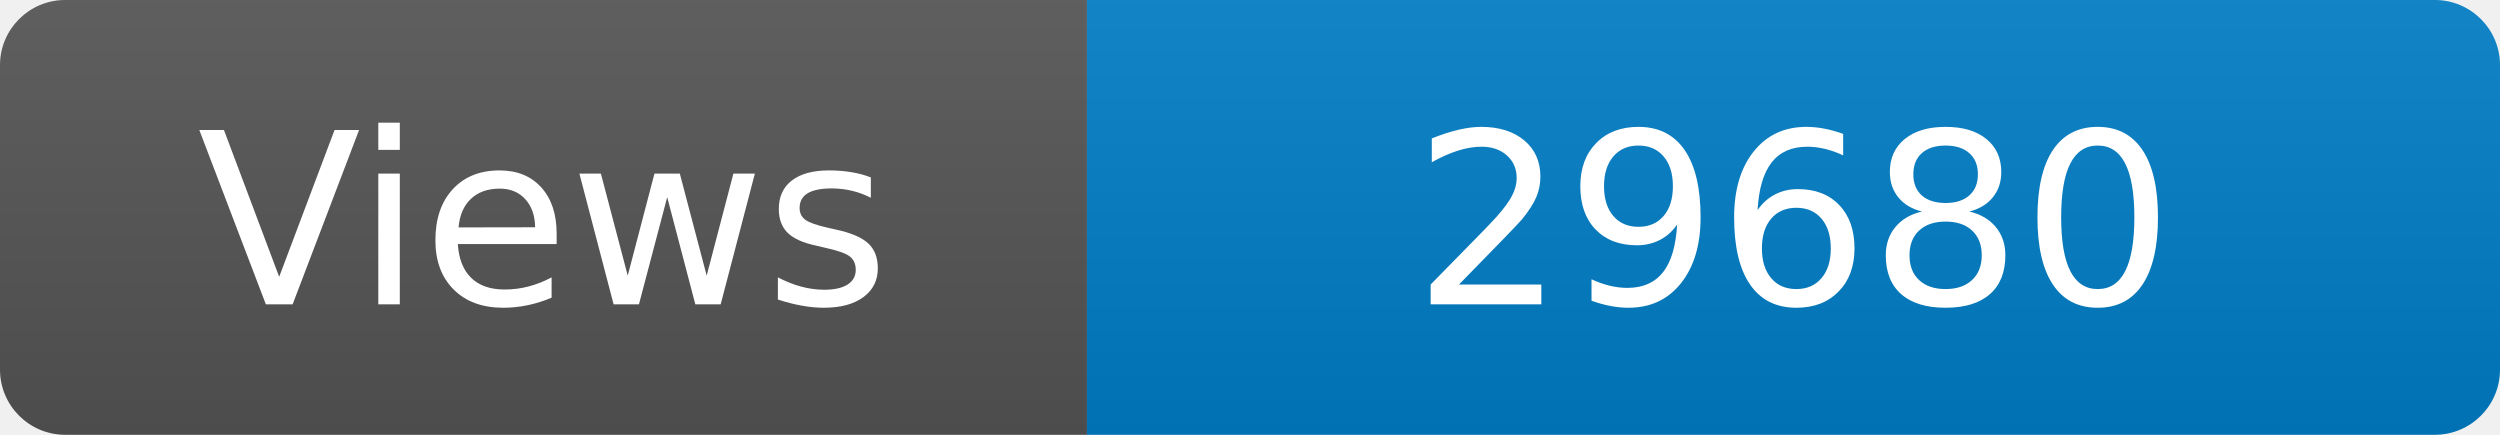
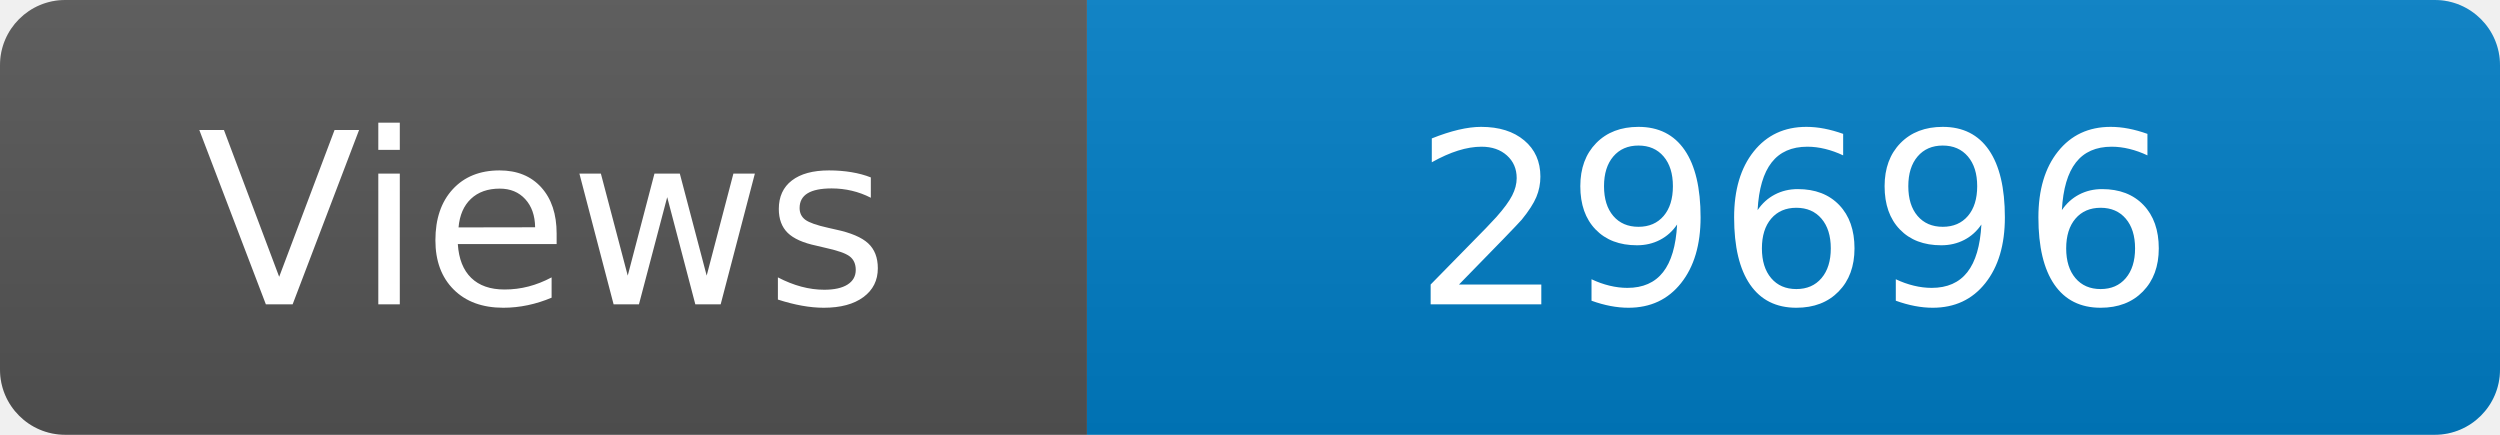
<svg xmlns="http://www.w3.org/2000/svg" width="115" height="20" role="img" aria-label="Maintained?: yes">
  <linearGradient id="s" x2="0" y2="100%">
    <stop offset="0" stop-color="#bbb" stop-opacity=".1" />
    <stop offset="1" stop-opacity=".1" />
  </linearGradient>
  <clipPath id="r">
    <rect width="115" height="20" rx="3" fill="#fff" />
  </clipPath>
  <g clip-path="url(#r)">
    <rect width="50" height="20" fill="#555" />
    <rect x="50" width="160" height="20" fill="#007ec6" />
    <rect width="115" height="20" fill="url(#s)" />
  </g>
  <g fill="#fff" text-anchor="middle" font-family="Verdana,Geneva,DejaVu Sans,sans-serif" font-size="110">
    <text x="250" y="140" transform="scale(.1)" fill="#fff">Views</text>
-     <text x="825" y="140" transform="scale(.1)" fill="#fff">29680</text>
+     <text x="825" y="140" transform="scale(.1)" fill="#fff">29696</text>
  </g>
</svg>
